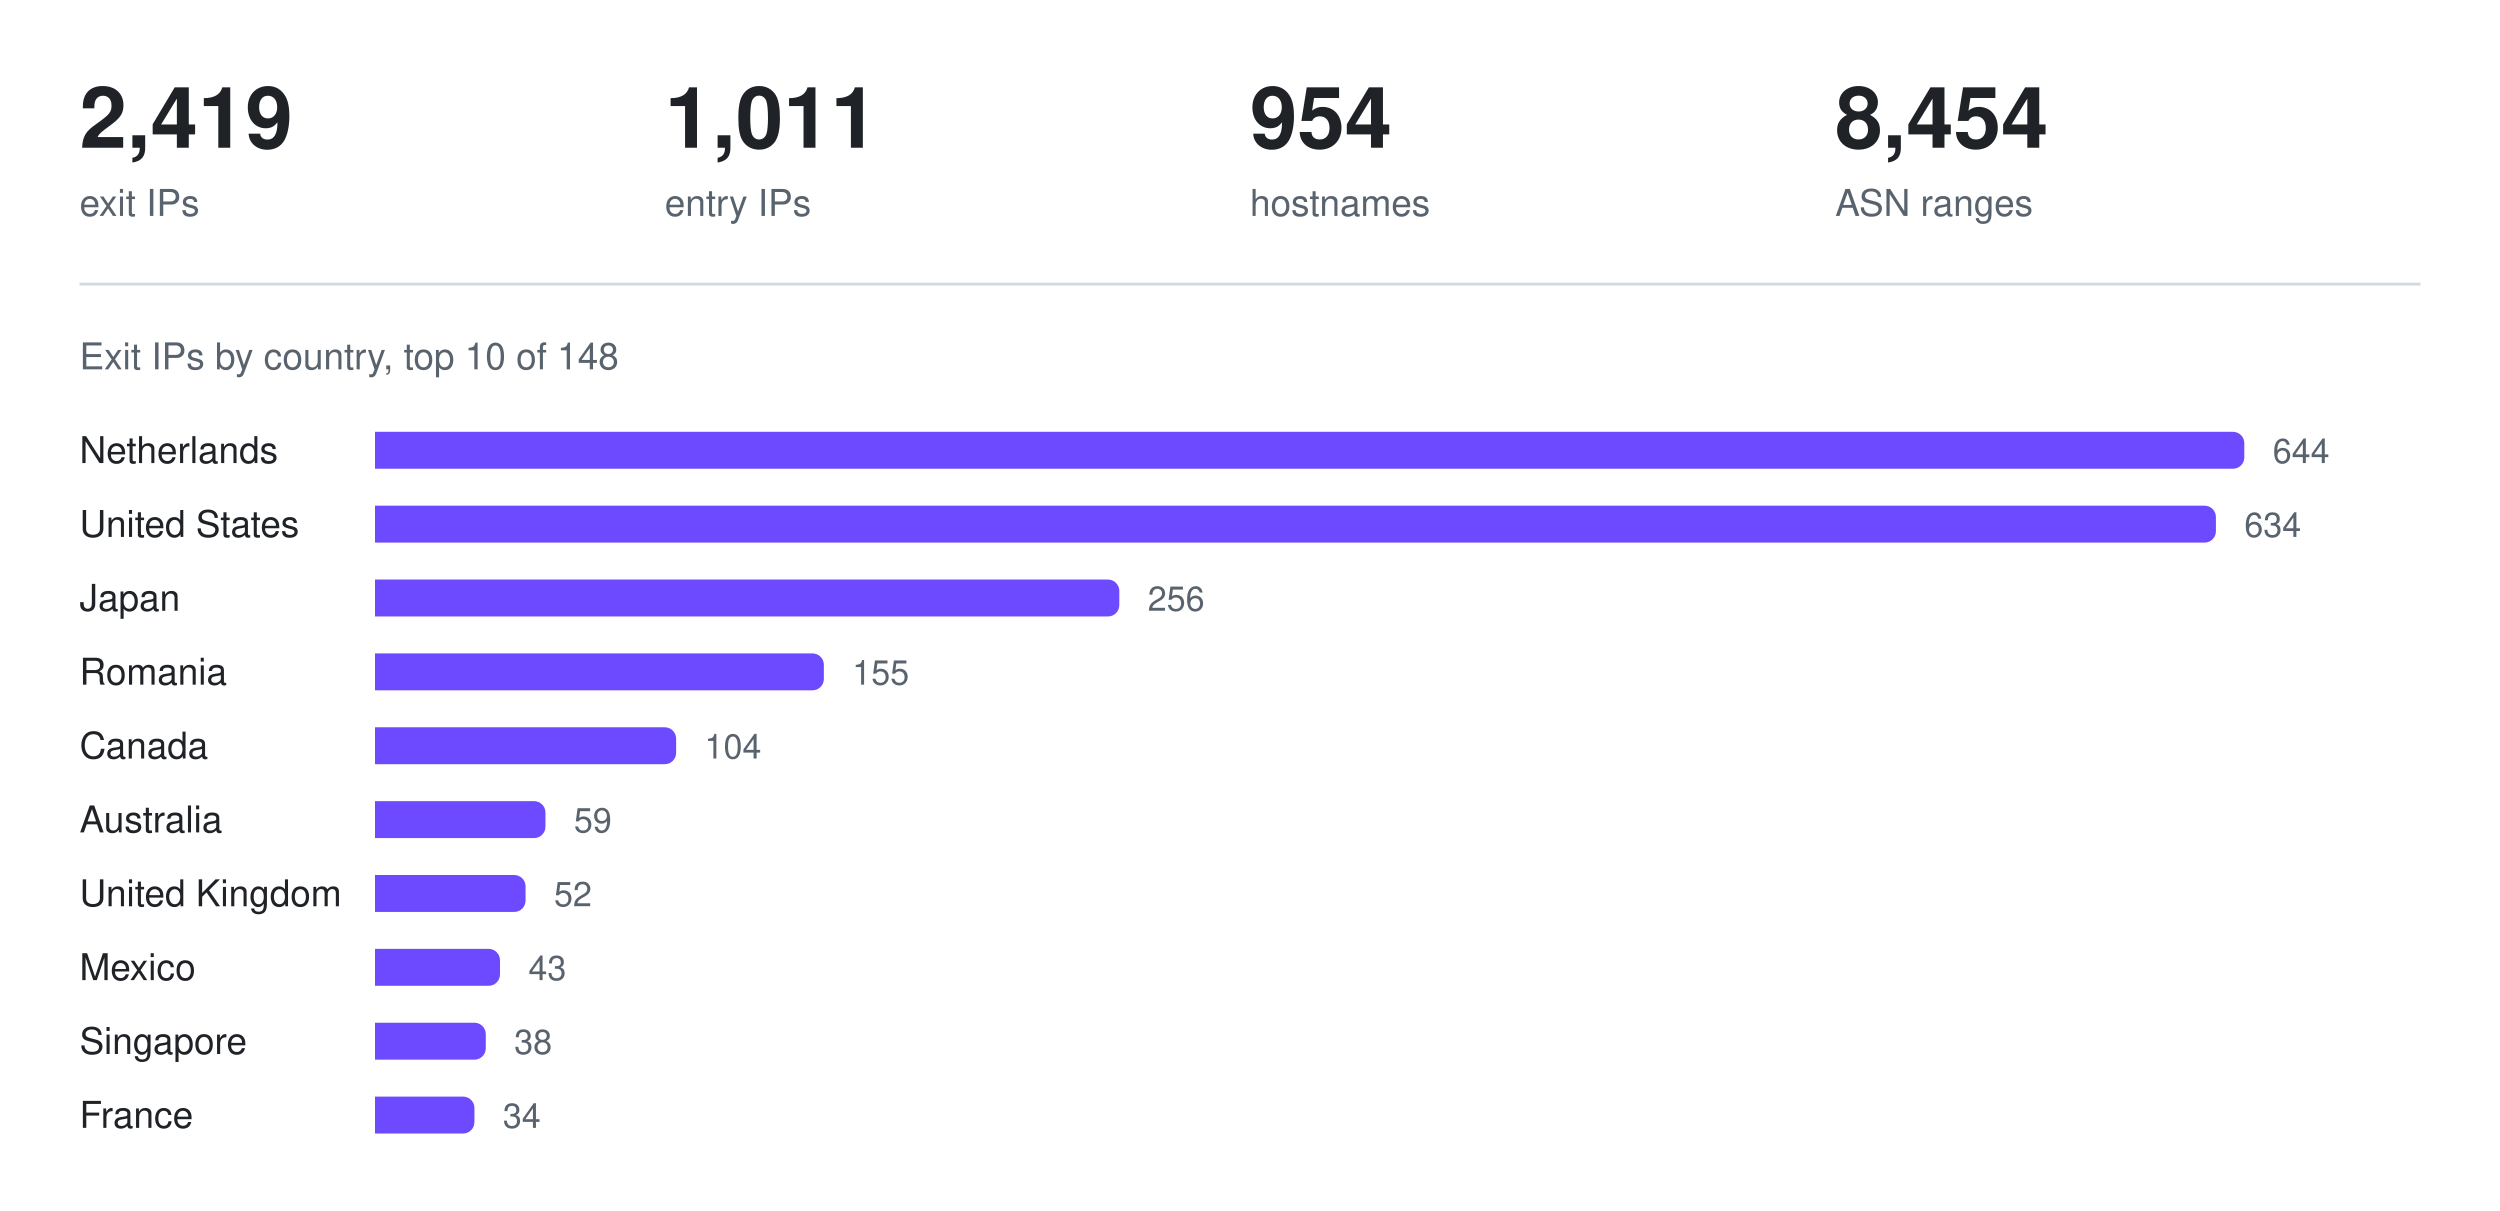
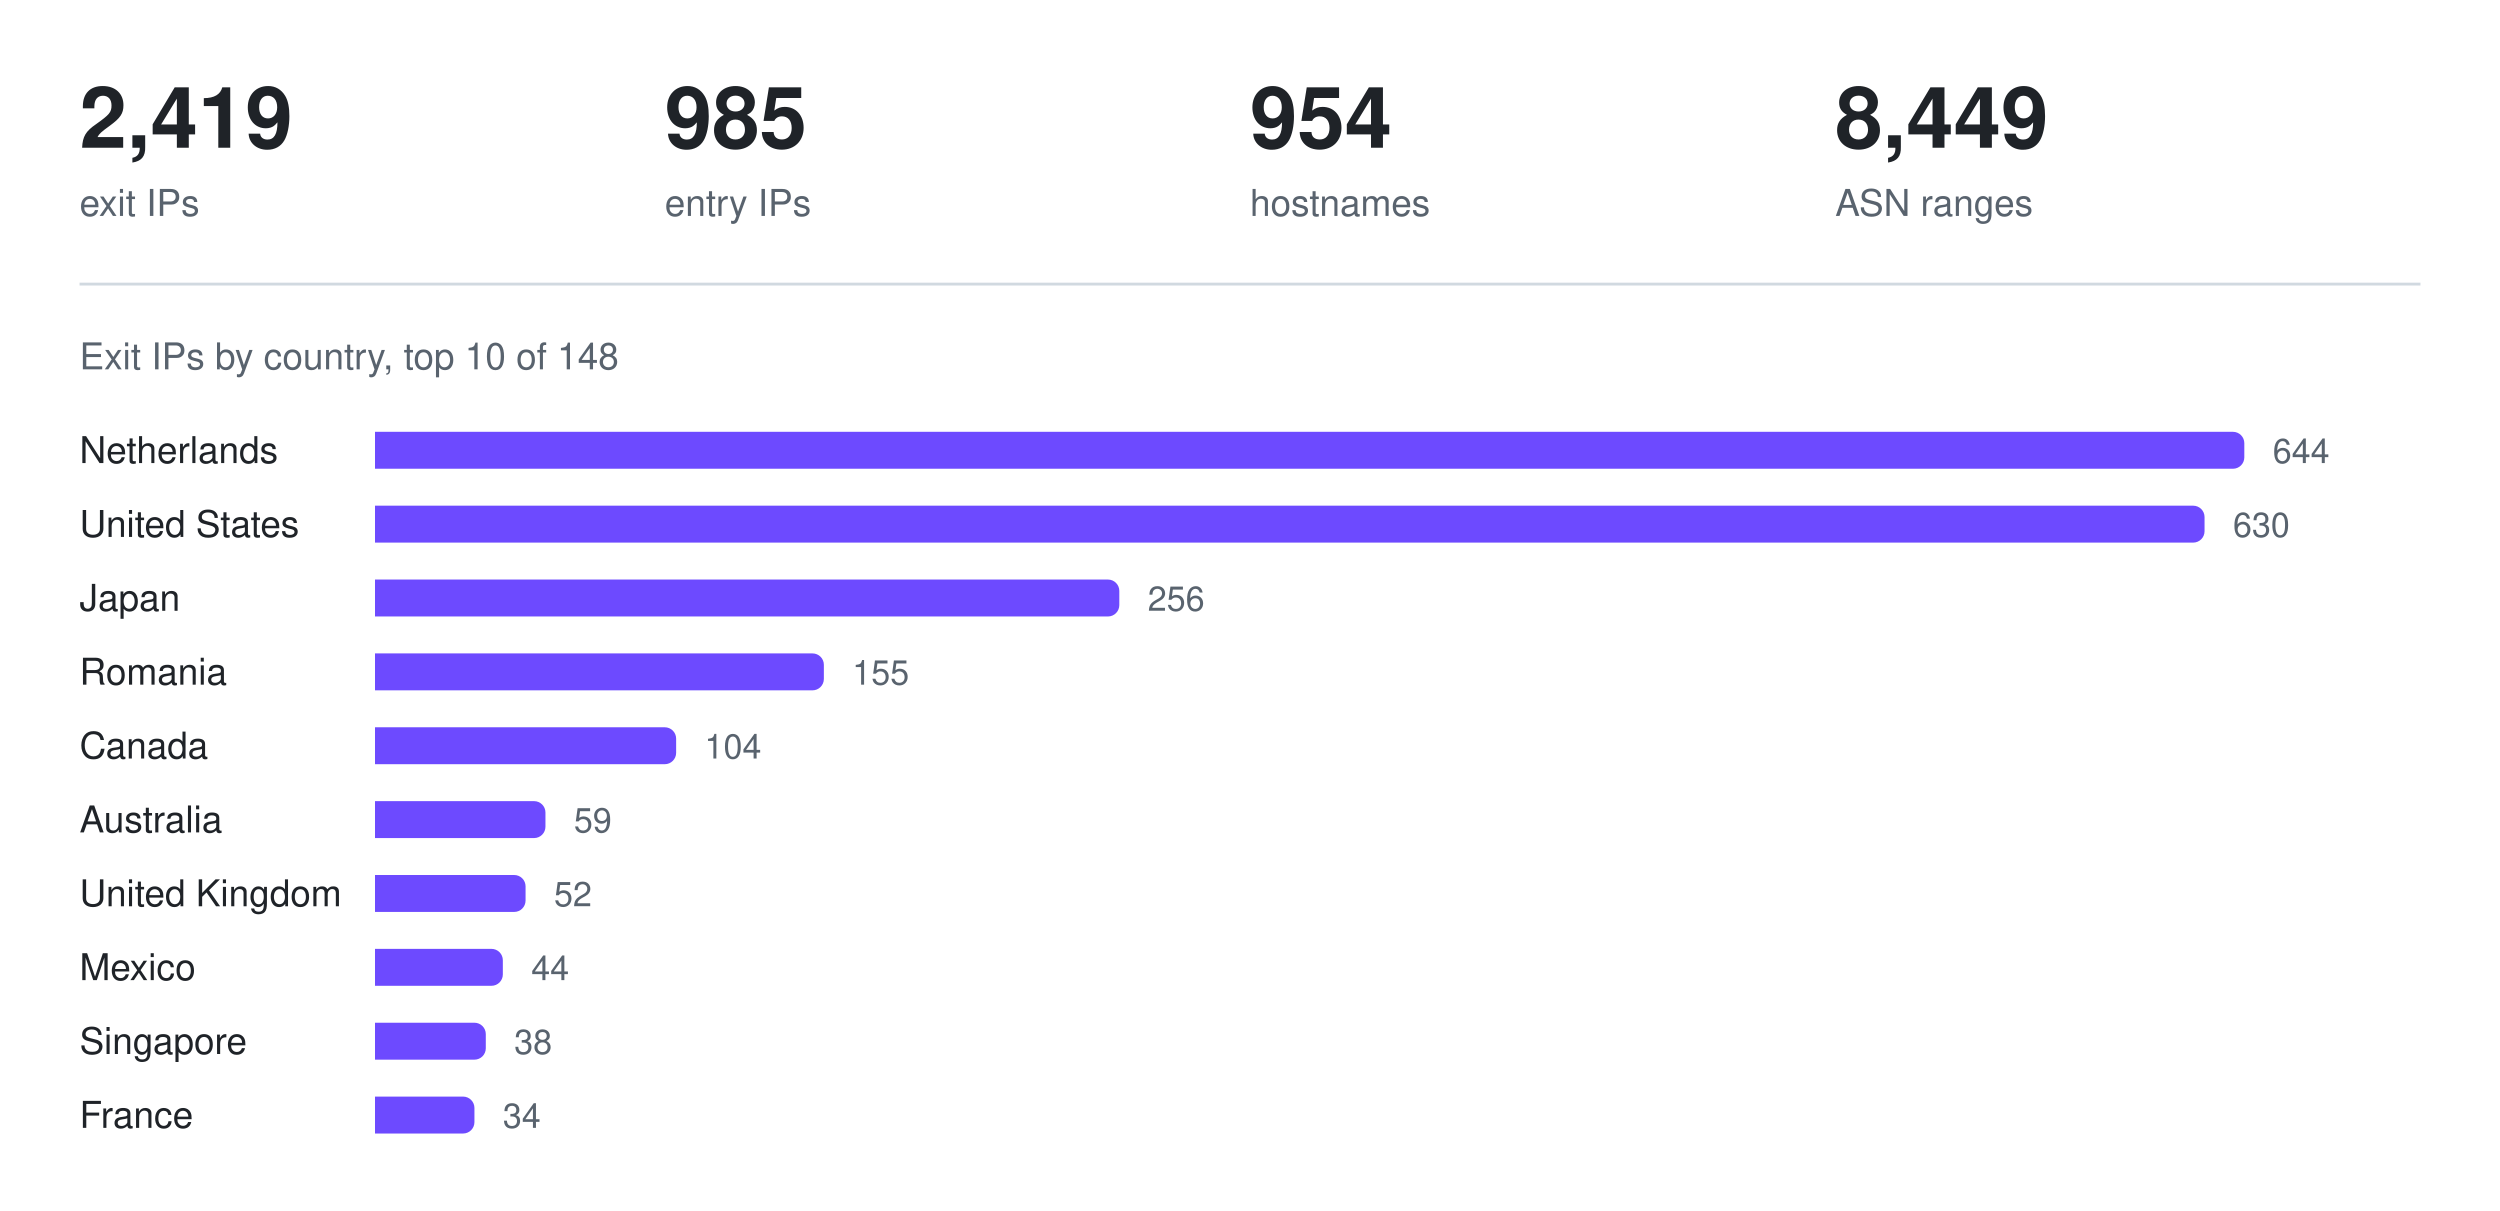
<svg xmlns="http://www.w3.org/2000/svg" width="880" height="426" viewBox="0 0 880 426" role="img" aria-label="Exit IPs by country, top 10 of 148">
  <text x="28.0" y="52" fill="#1f2328" font-family="ui-sans-serif, -apple-system, Segoe UI, Helvetica, Arial, sans-serif" font-size="30" font-weight="600" text-anchor="start">2,419</text>
  <text x="28.0" y="76" fill="#59636e" font-family="ui-sans-serif, -apple-system, Segoe UI, Helvetica, Arial, sans-serif" font-size="13" font-weight="400" text-anchor="start">exit IPs</text>
-   <text x="234.0" y="52" fill="#1f2328" font-family="ui-sans-serif, -apple-system, Segoe UI, Helvetica, Arial, sans-serif" font-size="30" font-weight="600" text-anchor="start">1,011</text>
+   <text x="234.0" y="52" fill="#1f2328" font-family="ui-sans-serif, -apple-system, Segoe UI, Helvetica, Arial, sans-serif" font-size="30" font-weight="600" text-anchor="start">985</text>
  <text x="234.0" y="76" fill="#59636e" font-family="ui-sans-serif, -apple-system, Segoe UI, Helvetica, Arial, sans-serif" font-size="13" font-weight="400" text-anchor="start">entry IPs</text>
  <text x="440.0" y="52" fill="#1f2328" font-family="ui-sans-serif, -apple-system, Segoe UI, Helvetica, Arial, sans-serif" font-size="30" font-weight="600" text-anchor="start">954</text>
  <text x="440.0" y="76" fill="#59636e" font-family="ui-sans-serif, -apple-system, Segoe UI, Helvetica, Arial, sans-serif" font-size="13" font-weight="400" text-anchor="start">hostnames</text>
-   <text x="646.0" y="52" fill="#1f2328" font-family="ui-sans-serif, -apple-system, Segoe UI, Helvetica, Arial, sans-serif" font-size="30" font-weight="600" text-anchor="start">8,454</text>
+   <text x="646.0" y="52" fill="#1f2328" font-family="ui-sans-serif, -apple-system, Segoe UI, Helvetica, Arial, sans-serif" font-size="30" font-weight="600" text-anchor="start">8,449</text>
  <text x="646.0" y="76" fill="#59636e" font-family="ui-sans-serif, -apple-system, Segoe UI, Helvetica, Arial, sans-serif" font-size="13" font-weight="400" text-anchor="start">ASN ranges</text>
  <line x1="28" y1="100" x2="852" y2="100" stroke="#d1d9e0" stroke-width="1" />
  <text x="28" y="130" fill="#59636e" font-family="ui-sans-serif, -apple-system, Segoe UI, Helvetica, Arial, sans-serif" font-size="13" font-weight="400" text-anchor="start">Exit IPs by country, top 10 of 148</text>
  <text x="28" y="163" fill="#1f2328" font-family="ui-sans-serif, -apple-system, Segoe UI, Helvetica, Arial, sans-serif" font-size="13" font-weight="400" text-anchor="start">Netherlands</text>
  <g fill="#6d4aff">
    <path d="M132 152h654a4 4 0 0 1 4 4v5a4 4 0 0 1 -4 4h-654z" />
  </g>
  <text x="800" y="163" fill="#59636e" font-family="ui-sans-serif, -apple-system, Segoe UI, Helvetica, Arial, sans-serif" font-size="12" font-weight="400" text-anchor="start">644</text>
  <text x="28" y="189" fill="#1f2328" font-family="ui-sans-serif, -apple-system, Segoe UI, Helvetica, Arial, sans-serif" font-size="13" font-weight="400" text-anchor="start">United States</text>
  <g fill="#6d4aff">
-     <path d="M132 178h644a4 4 0 0 1 4 4v5a4 4 0 0 1 -4 4h-644z" />
+     <path d="M132 178h640a4 4 0 0 1 4 4v5a4 4 0 0 1 -4 4h-640z" />
  </g>
-   <text x="790" y="189" fill="#59636e" font-family="ui-sans-serif, -apple-system, Segoe UI, Helvetica, Arial, sans-serif" font-size="12" font-weight="400" text-anchor="start">634</text>
+   <text x="786" y="189" fill="#59636e" font-family="ui-sans-serif, -apple-system, Segoe UI, Helvetica, Arial, sans-serif" font-size="12" font-weight="400" text-anchor="start">630</text>
  <text x="28" y="215" fill="#1f2328" font-family="ui-sans-serif, -apple-system, Segoe UI, Helvetica, Arial, sans-serif" font-size="13" font-weight="400" text-anchor="start">Japan</text>
  <g fill="#6d4aff">
    <path d="M132 204h258a4 4 0 0 1 4 4v5a4 4 0 0 1 -4 4h-258z" />
  </g>
  <text x="404" y="215" fill="#59636e" font-family="ui-sans-serif, -apple-system, Segoe UI, Helvetica, Arial, sans-serif" font-size="12" font-weight="400" text-anchor="start">256</text>
  <text x="28" y="241" fill="#1f2328" font-family="ui-sans-serif, -apple-system, Segoe UI, Helvetica, Arial, sans-serif" font-size="13" font-weight="400" text-anchor="start">Romania</text>
  <g fill="#6d4aff">
    <path d="M132 230h154a4 4 0 0 1 4 4v5a4 4 0 0 1 -4 4h-154z" />
  </g>
  <text x="300" y="241" fill="#59636e" font-family="ui-sans-serif, -apple-system, Segoe UI, Helvetica, Arial, sans-serif" font-size="12" font-weight="400" text-anchor="start">155</text>
  <text x="28" y="267" fill="#1f2328" font-family="ui-sans-serif, -apple-system, Segoe UI, Helvetica, Arial, sans-serif" font-size="13" font-weight="400" text-anchor="start">Canada</text>
  <g fill="#6d4aff">
    <path d="M132 256h102a4 4 0 0 1 4 4v5a4 4 0 0 1 -4 4h-102z" />
  </g>
  <text x="248" y="267" fill="#59636e" font-family="ui-sans-serif, -apple-system, Segoe UI, Helvetica, Arial, sans-serif" font-size="12" font-weight="400" text-anchor="start">104</text>
  <text x="28" y="293" fill="#1f2328" font-family="ui-sans-serif, -apple-system, Segoe UI, Helvetica, Arial, sans-serif" font-size="13" font-weight="400" text-anchor="start">Australia</text>
  <g fill="#6d4aff">
    <path d="M132 282h56a4 4 0 0 1 4 4v5a4 4 0 0 1 -4 4h-56z" />
  </g>
  <text x="202" y="293" fill="#59636e" font-family="ui-sans-serif, -apple-system, Segoe UI, Helvetica, Arial, sans-serif" font-size="12" font-weight="400" text-anchor="start">59</text>
  <text x="28" y="319" fill="#1f2328" font-family="ui-sans-serif, -apple-system, Segoe UI, Helvetica, Arial, sans-serif" font-size="13" font-weight="400" text-anchor="start">United Kingdom</text>
  <g fill="#6d4aff">
    <path d="M132 308h49a4 4 0 0 1 4 4v5a4 4 0 0 1 -4 4h-49z" />
  </g>
  <text x="195" y="319" fill="#59636e" font-family="ui-sans-serif, -apple-system, Segoe UI, Helvetica, Arial, sans-serif" font-size="12" font-weight="400" text-anchor="start">52</text>
  <text x="28" y="345" fill="#1f2328" font-family="ui-sans-serif, -apple-system, Segoe UI, Helvetica, Arial, sans-serif" font-size="13" font-weight="400" text-anchor="start">Mexico</text>
  <g fill="#6d4aff">
-     <path d="M132 334h40a4 4 0 0 1 4 4v5a4 4 0 0 1 -4 4h-40z" />
+     <path d="M132 334h41a4 4 0 0 1 4 4v5a4 4 0 0 1 -4 4h-41z" />
  </g>
-   <text x="186" y="345" fill="#59636e" font-family="ui-sans-serif, -apple-system, Segoe UI, Helvetica, Arial, sans-serif" font-size="12" font-weight="400" text-anchor="start">43</text>
+   <text x="187" y="345" fill="#59636e" font-family="ui-sans-serif, -apple-system, Segoe UI, Helvetica, Arial, sans-serif" font-size="12" font-weight="400" text-anchor="start">44</text>
  <text x="28" y="371" fill="#1f2328" font-family="ui-sans-serif, -apple-system, Segoe UI, Helvetica, Arial, sans-serif" font-size="13" font-weight="400" text-anchor="start">Singapore</text>
  <g fill="#6d4aff">
    <path d="M132 360h35a4 4 0 0 1 4 4v5a4 4 0 0 1 -4 4h-35z" />
  </g>
  <text x="181" y="371" fill="#59636e" font-family="ui-sans-serif, -apple-system, Segoe UI, Helvetica, Arial, sans-serif" font-size="12" font-weight="400" text-anchor="start">38</text>
  <text x="28" y="397" fill="#1f2328" font-family="ui-sans-serif, -apple-system, Segoe UI, Helvetica, Arial, sans-serif" font-size="13" font-weight="400" text-anchor="start">France</text>
  <g fill="#6d4aff">
    <path d="M132 386h31a4 4 0 0 1 4 4v5a4 4 0 0 1 -4 4h-31z" />
  </g>
  <text x="177" y="397" fill="#59636e" font-family="ui-sans-serif, -apple-system, Segoe UI, Helvetica, Arial, sans-serif" font-size="12" font-weight="400" text-anchor="start">34</text>
</svg>
